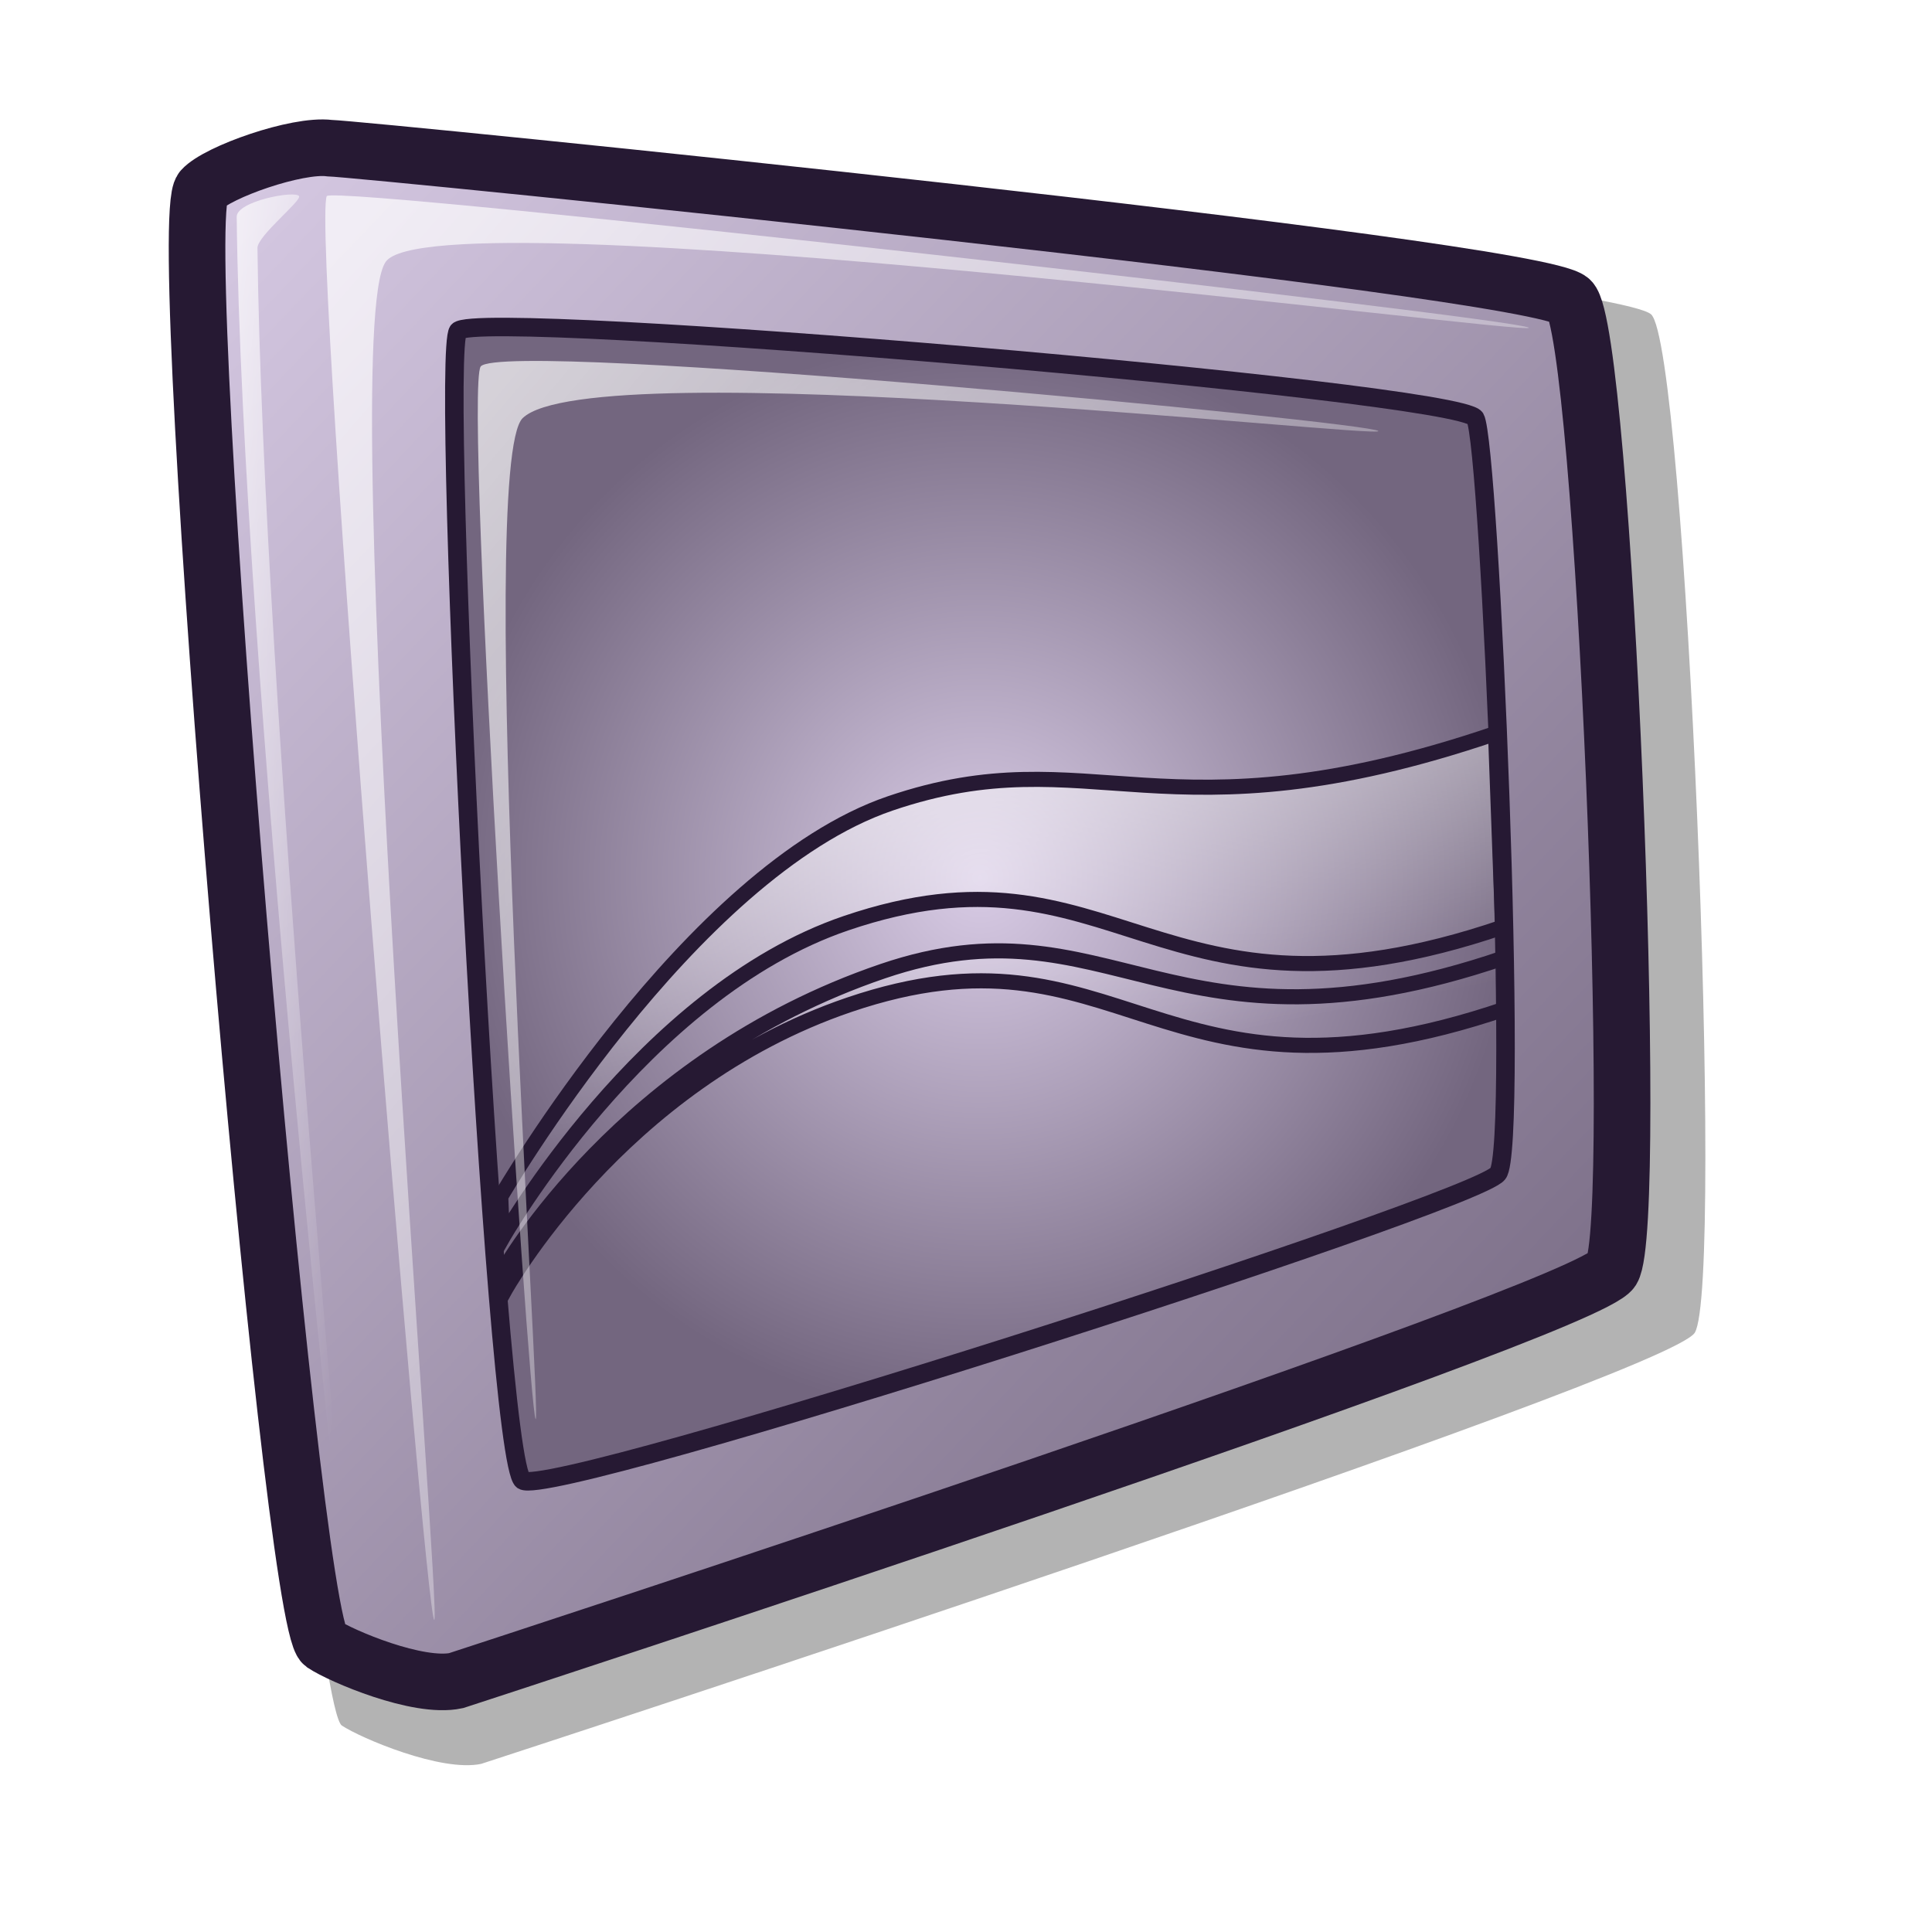
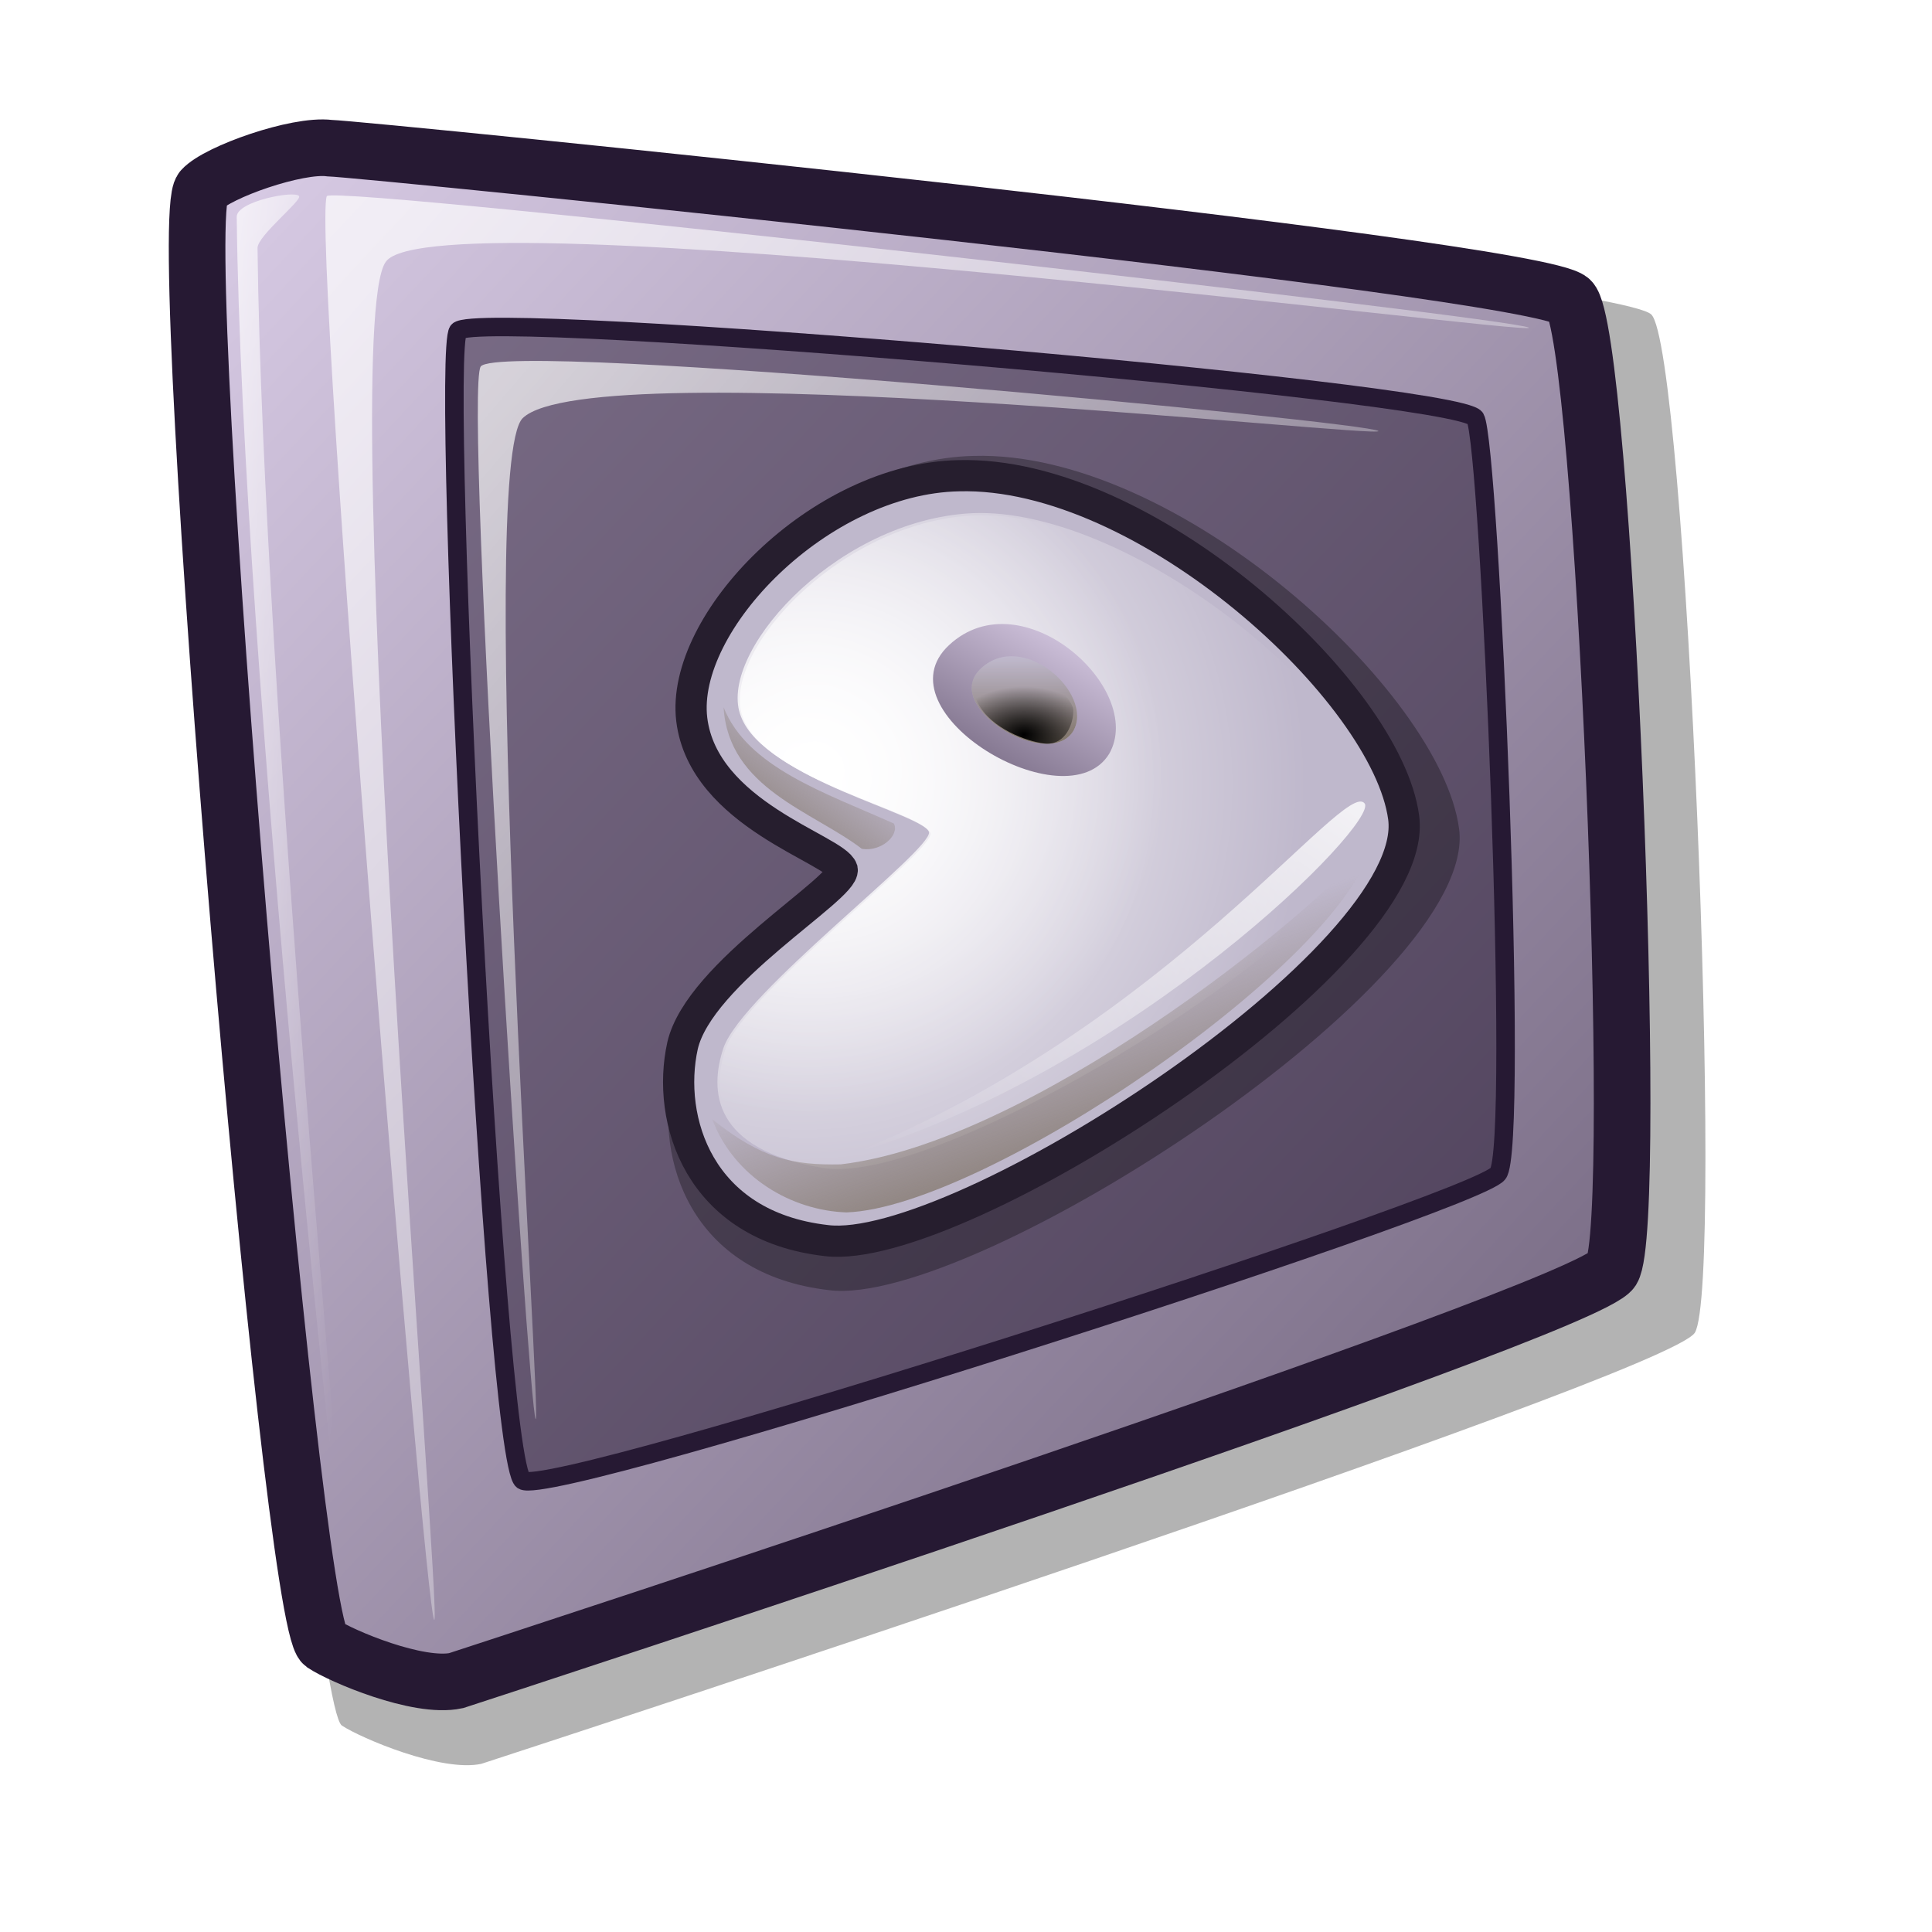
<svg xmlns="http://www.w3.org/2000/svg" xmlns:xlink="http://www.w3.org/1999/xlink" version="1.0" x="0" y="0" width="48pt" height="48pt" id="svg611">
  <defs id="defs613">
+     <linearGradient x1="0.963" y1="0" x2="0.005" y2="0.984" id="linearGradient585" xlink:href="#linearGradient558" gradientUnits="objectBoundingBox" spreadMethod="pad" />
+     <linearGradient x1="0.578" y1="0.977" x2="0.291" y2="0.516" id="linearGradient583" xlink:href="#linearGradient564" gradientUnits="objectBoundingBox" spreadMethod="pad" />
+     <linearGradient x1="0.032" y1="0.984" x2="0.695" y2="0.242" id="linearGradient575" xlink:href="#linearGradient564" gradientUnits="objectBoundingBox" spreadMethod="pad" />
+     <linearGradient x1="0" y1="0" x2="1" y2="0" id="linearGradient576" gradientUnits="objectBoundingBox" spreadMethod="pad">
+       <stop style="stop-color:#000000;stop-opacity:1;" offset="0" id="stop577" />
+       <stop style="stop-color:#000000;stop-opacity:0;" offset="1" id="stop578" />
+     </linearGradient>
+     <radialGradient cx="0.489" cy="0.984" fx="0.494" fy="0.867" r="0.797" id="radialGradient579" xlink:href="#linearGradient576" gradientUnits="objectBoundingBox" spreadMethod="pad" />
+     <linearGradient x1="0" y1="0" x2="1" y2="0" id="linearGradient564" gradientUnits="objectBoundingBox" spreadMethod="pad">
+       <stop style="stop-color:#7f7366;stop-opacity:1;" offset="0" id="stop565" />
+       <stop style="stop-color:#7f7366;stop-opacity:0;" offset="1" id="stop566" />
+     </linearGradient>
+     <linearGradient x1="0.494" y1="0.992" x2="0.494" y2="0.016" id="linearGradient563" xlink:href="#linearGradient564" gradientUnits="objectBoundingBox" spreadMethod="pad" />
+     <linearGradient x1="0" y1="0" x2="1" y2="0" id="linearGradient569" gradientUnits="objectBoundingBox" spreadMethod="pad">
+       <stop style="stop-color:#73667f;stop-opacity:1;" offset="0" id="stop570" />
+       <stop style="stop-color:#d9cce6;stop-opacity:1;" offset="1" id="stop571" />
+     </linearGradient>
+     <linearGradient x1="0.123" y1="0.992" x2="0.825" y2="0" id="linearGradient572" xlink:href="#linearGradient569" gradientUnits="objectBoundingBox" spreadMethod="pad" />
+     <radialGradient cx="0.146" cy="0.391" fx="0.146" fy="0.391" r="0.524" id="radialGradient587" xlink:href="#linearGradient558" gradientUnits="objectBoundingBox" spreadMethod="pad" />
+     <linearGradient x1="0" y1="0" x2="1" y2="0" id="linearGradient558" gradientUnits="objectBoundingBox" spreadMethod="pad">
+       <stop style="stop-color:#ffffff;stop-opacity:1;" offset="0" id="stop559" />
+       <stop style="stop-color:#ffffff;stop-opacity:0;" offset="1" id="stop560" />
+     </linearGradient>
+     <radialGradient cx="0.131" cy="0.414" fx="0.131" fy="0.414" r="0.754" id="radialGradient592" xlink:href="#linearGradient558" gradientUnits="objectBoundingBox" spreadMethod="pad" />
    <linearGradient id="linearGradient1535">
      <stop style="stop-color:#ffffff;stop-opacity:1;" offset="0" id="stop1537" />
      <stop style="stop-color:#ffffff;stop-opacity:0;" offset="1" id="stop1536" />
    </linearGradient>
    <linearGradient id="linearGradient1528">
      <stop style="stop-color:#d9cce6;stop-opacity:1;" offset="0" id="stop1530" />
      <stop style="stop-color:#73667f;stop-opacity:1;" offset="1" id="stop1529" />
    </linearGradient>
    <linearGradient id="linearGradient642">
      <stop style="stop-color:#ffffff;stop-opacity:1;" offset="0" id="stop643" />
      <stop style="stop-color:#ffffff;stop-opacity:0;" offset="1" id="stop644" />
    </linearGradient>
    <linearGradient id="linearGradient635">
      <stop style="stop-color:#ffffff;stop-opacity:1;" offset="0" id="stop636" />
      <stop style="stop-color:#d9cce6;stop-opacity:1;" offset="1" id="stop637" />
    </linearGradient>
-     <linearGradient x1="6.218" y1="3.818" x2="53.684" y2="52.291" id="linearGradient638" xlink:href="#linearGradient1528" gradientTransform="matrix(0.965084,0,0,1.03618,-1.491958e-3,0)" gradientUnits="userSpaceOnUse" />
-     <linearGradient x1="12.919" y1="6.966" x2="55.101" y2="50.003" id="linearGradient641" xlink:href="#linearGradient642" gradientTransform="matrix(0.91918,0,0,1.087926,-1.491958e-3,0)" gradientUnits="userSpaceOnUse" />
-     <linearGradient x1="27.902" y1="2.015" x2="37.413" y2="14.684" id="linearGradient1522" xlink:href="#linearGradient642" gradientTransform="matrix(0.281053,0,0,3.558044,-1.491958e-3,0)" gradientUnits="userSpaceOnUse" />
-     <linearGradient x1="18.046" y1="11.284" x2="49.792" y2="43.118" id="linearGradient1527" xlink:href="#linearGradient1535" gradientTransform="matrix(0.922573,0,0,1.083925,-1.491958e-3,0)" gradientUnits="userSpaceOnUse" />
+     <linearGradient x1="0.008" y1="0" x2="0.942" y2="0.953" id="linearGradient638" xlink:href="#linearGradient1528" />
+     <linearGradient x1="0.028" y1="0.023" x2="1" y2="1.016" id="linearGradient641" xlink:href="#linearGradient642" />
+     <linearGradient x1="-0" y1="0.016" x2="0.727" y2="0.984" id="linearGradient1522" xlink:href="#linearGradient642" />
+     <linearGradient x1="0.028" y1="0.008" x2="1.009" y2="0.992" id="linearGradient1527" xlink:href="#linearGradient1535" />
    <linearGradient id="linearGradient1532" xlink:href="#linearGradient635" />
    <linearGradient id="linearGradient1534" xlink:href="#linearGradient1528" x1="0" y1="0" x2="1" y2="0" />
    <linearGradient id="linearGradient1539" xlink:href="#linearGradient1528" x1="0" y1="-0" x2="1" y2="-0" />
    <linearGradient id="linearGradient1567" xlink:href="#linearGradient635" x1="0.665" y1="0.211" x2="0.326" y2="0.734" />
-     <linearGradient gradientTransform="matrix(0.972853,0,0,1,0.758942,9.128982e-17)" gradientUnits="userSpaceOnUse" y2="30.819" x2="28.714" y1="3.811" x1="31.561" id="linearGradient2843" xlink:href="#linearGradient584" />
-     <linearGradient gradientTransform="matrix(0.972853,0,0,1,0.758942,9.128982e-17)" gradientUnits="userSpaceOnUse" y2="30.819" x2="28.714" y1="3.811" x1="31.561" id="linearGradient2841" xlink:href="#linearGradient584" />
-     <radialGradient r="747.807" fy="155.889" fx="643.775" cy="155.889" cx="643.775" spreadMethod="pad" gradientTransform="matrix(4.805408e-2,0,0,5.435890e-2,8.885254e-15,5.270552)" gradientUnits="userSpaceOnUse" id="radialGradient3886" xlink:href="#radialGradient689" />
-     <radialGradient id="radialGradient689" cx="963.695" cy="79.861" r="1436.621" fx="963.695" fy="79.861" gradientTransform="matrix(0.4269 0 0 0.6347 116.5728 139.3921)" gradientUnits="userSpaceOnUse">
-       <stop offset="0" style="stop-color:#bfb5cc;stop-opacity:1;" id="stop690" />
-       <stop offset="1" style="stop-color:#3f334c;stop-opacity:1;" id="stop691" />
-     </radialGradient>
-     <radialGradient id="aigrd1" cx="963.695" cy="79.861" r="1436.621" fx="963.695" fy="79.861" gradientTransform="matrix(0.4269 0 0 0.6347 116.5728 139.3921)" gradientUnits="userSpaceOnUse">
-       <stop offset="0" style="stop-color:#9EC7E0" id="stop551" />
-       <stop offset="0.137" style="stop-color:#98C1DB" id="stop552" />
-       <stop offset="0.316" style="stop-color:#88B1CD" id="stop553" />
-       <stop offset="0.518" style="stop-color:#6D96B6" id="stop554" />
-       <stop offset="0.738" style="stop-color:#477196" id="stop555" />
-       <stop offset="0.97" style="stop-color:#17426E" id="stop556" />
-       <stop offset="1" style="stop-color:#103B68" id="stop557" />
-     </radialGradient>
-     <radialGradient id="aigrd2" cx="423.142" cy="473.297" r="799.884" fx="423.142" fy="473.297" gradientTransform="matrix(0.7558 0 0 1 81.3024 0)" gradientUnits="userSpaceOnUse">
-       <stop offset="0" style="stop-color:#FFFFFF" id="stop560" />
-       <stop offset="0.191" style="stop-color:#FBFCFE" id="stop561" />
-       <stop offset="0.4" style="stop-color:#EDF5F9" id="stop562" />
-       <stop offset="0.616" style="stop-color:#D8E8F2" id="stop563" />
-       <stop offset="0.837" style="stop-color:#B9D7E9" id="stop564" />
-       <stop offset="1" style="stop-color:#9EC7E0" id="stop565" />
-     </radialGradient>
-     <radialGradient id="aigrd3" cx="423.142" cy="334.999" r="816.385" fx="423.142" fy="334.999" gradientTransform="matrix(0.7558 0 0 1 81.3024 0)" gradientUnits="userSpaceOnUse">
-       <stop offset="0" style="stop-color:#ffffff;stop-opacity:1;" id="stop568" />
-       <stop offset="1" style="stop-color:#d9cce6;stop-opacity:1;" id="stop569" />
-     </radialGradient>
-     <radialGradient xlink:href="#radialGradient689" id="radialGradient697" cx="643.775" cy="155.889" fx="643.775" fy="155.889" r="747.807" gradientUnits="userSpaceOnUse" gradientTransform="scale(0.820123,1.21933)" spreadMethod="pad" />
-     <radialGradient xlink:href="#aigrd3" id="radialGradient724" cx="461.385" cy="411.469" fx="461.385" fy="411.469" r="695.393" gradientUnits="userSpaceOnUse" gradientTransform="scale(0.869368,1.150261)" spreadMethod="pad" />
-     <linearGradient id="linearGradient866">
-       <stop style="stop-color:#ffffff;stop-opacity:1;" offset="0" id="stop867" />
-       <stop style="stop-color:#d9cce6;stop-opacity:1;" offset="1" id="stop868" />
-     </linearGradient>
-     <linearGradient id="linearGradient584">
-       <stop style="stop-color:#ffffff;stop-opacity:1;" offset="0" id="stop585" />
-       <stop style="stop-color:#ffffff;stop-opacity:0;" offset="1" id="stop586" />
-     </linearGradient>
-     <linearGradient id="linearGradient578">
-       <stop style="stop-color:#d9cce6;stop-opacity:1;" offset="0" id="stop579" />
-       <stop style="stop-color:#73667f;stop-opacity:1;" offset="1" id="stop580" />
-     </linearGradient>
-     <linearGradient xlink:href="#linearGradient866" id="linearGradient581" />
-     <linearGradient xlink:href="#linearGradient584" id="linearGradient583" gradientTransform="matrix(0.447986,0,0,2.425451,-3.504913,-3.389837)" x1="68.503" y1="8.821" x2="80.676" y2="8.821" gradientUnits="userSpaceOnUse" />
-     <linearGradient xlink:href="#linearGradient584" id="linearGradient860" x1="-0.64" y1="42.728" x2="1.569" y2="47.538" gradientTransform="matrix(0.947574,-0.243539,0.254426,0.989935,1.630640e-15,1.316654e-15)" gradientUnits="userSpaceOnUse" />
-     <linearGradient xlink:href="#linearGradient584" id="linearGradient861" gradientTransform="matrix(1.080801,0,0,1.005337,-3.504913,-3.389837)" x1="37.735" y1="13.219" x2="50.719" y2="13.219" gradientUnits="userSpaceOnUse" />
-     <linearGradient xlink:href="#linearGradient866" id="linearGradient862" x1="30.356" y1="3.333" x2="63.677" y2="3.333" gradientTransform="matrix(0.919375,0,0,1.181854,-3.50491,-3.389836)" gradientUnits="userSpaceOnUse" />
-     <linearGradient xlink:href="#linearGradient584" id="linearGradient869" x1="0.065" y1="0.047" x2="0.954" y2="0.945" />
-     <radialGradient xlink:href="#linearGradient578" id="radialGradient975" cx="30.183" cy="39.161" r="12.98" fx="30.183" fy="39.161" gradientTransform="scale(1.007104,0.992946)" gradientUnits="userSpaceOnUse" />
-     <linearGradient xlink:href="#linearGradient584" id="linearGradient983" x1="0" y1="0.047" x2="0.995" y2="1" />
-     <linearGradient xlink:href="#linearGradient578" id="linearGradient984" x1="0.053" y1="0.055" x2="0.962" y2="0.969" />
-     <radialGradient xlink:href="#linearGradient584" id="radialGradient628" cx="18.819" cy="26.934" r="12.817" fx="18.819" fy="26.934" gradientTransform="scale(1.258018,0.794901)" gradientUnits="userSpaceOnUse" />
-     <radialGradient xlink:href="#linearGradient866" id="radialGradient635" cx="28.231" cy="36.478" r="26.585" fx="28.231" fy="36.478" gradientTransform="matrix(1.064447,0,0,0.939455,-1.751898,-0.961776)" gradientUnits="userSpaceOnUse" />
-     <linearGradient gradientUnits="userSpaceOnUse" y2="37.145" x2="64.961" y1="37.145" x1="17.62" id="linearGradient2874" xlink:href="#linearGradient2856" />
-     <linearGradient gradientUnits="userSpaceOnUse" y2="37.09" x2="78.567" y1="37.09" x1="24.232" id="linearGradient2872" xlink:href="#linearGradient2856" />
-     <linearGradient gradientUnits="userSpaceOnUse" y2="37.13" x2="41.297" y1="37.13" x1="-6.337" id="linearGradient2870" xlink:href="#linearGradient2856" />
-     <linearGradient gradientUnits="userSpaceOnUse" y2="37.13" x2="47.276" y1="37.13" x1="-0.358" id="linearGradient2868" xlink:href="#linearGradient2856" />
-     <linearGradient gradientUnits="userSpaceOnUse" y2="37.13" x2="59.234" y1="37.13" x1="11.6" id="linearGradient2866" xlink:href="#linearGradient2856" />
-     <linearGradient gradientUnits="userSpaceOnUse" y2="37.13" x2="53.255" y1="37.13" x1="5.621" id="linearGradient2862" xlink:href="#linearGradient2856" />
-     <linearGradient y2="0.734" x2="0.326" y1="0.211" x1="0.665" xlink:href="#linearGradient635" id="linearGradient4379" />
-     <linearGradient y2="-0" x2="1" y1="-0" x1="0" xlink:href="#linearGradient1528" id="linearGradient4377" />
-     <linearGradient y2="0" x2="1" y1="0" x1="0" xlink:href="#linearGradient1528" id="linearGradient4375" />
-     <linearGradient xlink:href="#linearGradient635" id="linearGradient4373" />
-     <linearGradient xlink:href="#linearGradient1535" id="linearGradient4371" y2="0.992" x2="1.009" y1="0.008" x1="0.028" />
-     <linearGradient xlink:href="#linearGradient642" id="linearGradient4369" y2="0.984" x2="0.727" y1="0.016" x1="-0" />
-     <linearGradient xlink:href="#linearGradient642" id="linearGradient4367" y2="1.016" x2="1" y1="0.023" x1="0.028" />
-     <linearGradient gradientUnits="userSpaceOnUse" gradientTransform="matrix(2.620182,0,0,0.731459,-3.649204,-31.0534)" y2="117.886" x2="1.393" y1="117.886" x1="24.303" xlink:href="#linearGradient578" id="linearGradient4365" />
-     <linearGradient id="linearGradient4359">
-       <stop id="stop4361" offset="0" style="stop-color:#ffffff;stop-opacity:1;" />
-       <stop id="stop4363" offset="1" style="stop-color:#d9cce6;stop-opacity:1;" />
-     </linearGradient>
-     <linearGradient id="linearGradient4353">
-       <stop id="stop4355" offset="0" style="stop-color:#ffffff;stop-opacity:1;" />
-       <stop id="stop4357" offset="1" style="stop-color:#ffffff;stop-opacity:0;" />
-     </linearGradient>
-     <linearGradient id="linearGradient4347">
-       <stop id="stop4349" offset="0" style="stop-color:#d9cce6;stop-opacity:1;" />
-       <stop id="stop4351" offset="1" style="stop-color:#73667f;stop-opacity:1;" />
-     </linearGradient>
-     <linearGradient id="linearGradient4341">
-       <stop id="stop4343" offset="0" style="stop-color:#ffffff;stop-opacity:1;" />
-       <stop id="stop4345" offset="1" style="stop-color:#ffffff;stop-opacity:0;" />
-     </linearGradient>
-     <linearGradient id="linearGradient2856">
-       <stop id="stop2858" offset="0" style="stop-color:#fff300;stop-opacity:1;" />
-       <stop id="stop2860" offset="1" style="stop-color:#00ff00;stop-opacity:1;" />
-     </linearGradient>
-     <linearGradient xlink:href="#linearGradient1528" id="linearGradient4447" x1="0.263" y1="75.212" x2="29.762" y2="105.336" gradientTransform="scale(1.89898,0.526598)" gradientUnits="userSpaceOnUse" />
-     <linearGradient xlink:href="#linearGradient1528" id="linearGradient4455" gradientUnits="userSpaceOnUse" gradientTransform="matrix(1.673544,0,0,0.464083,-50.75911,-0.812927)" x1="0.263" y1="75.212" x2="29.762" y2="105.336" />
-     <linearGradient xlink:href="#linearGradient584" id="linearGradient4461" gradientUnits="userSpaceOnUse" gradientTransform="matrix(0.552825,-0.188066,2.675621e-2,0.731,15.75875,18.80252)" x1="31.561" y1="3.811" x2="28.714" y2="30.819" />
-     <linearGradient xlink:href="#linearGradient584" id="linearGradient4464" gradientUnits="userSpaceOnUse" gradientTransform="matrix(0.552825,-0.188066,2.675621e-2,0.731,15.75875,18.80252)" x1="31.561" y1="3.811" x2="28.714" y2="30.819" />
-     <radialGradient xlink:href="#radialGradient689" id="radialGradient4467" gradientUnits="userSpaceOnUse" gradientTransform="matrix(4.234939e-2,0,0,4.790574e-2,-50.75911,3.831937)" spreadMethod="pad" cx="643.775" cy="155.889" fx="643.775" fy="155.889" r="747.807" />
-     <radialGradient xlink:href="#linearGradient1528" id="radialGradient4489" cx="32.631" cy="28.889" fx="32.631" fy="28.889" r="17.718" gradientTransform="matrix(0.974652,-0.223728,0.225759,0.9835,-5.864261,7.964794)" gradientUnits="userSpaceOnUse" />
  </defs>
-   <path d="M 11.322,57.16 C 11.95,57.577 14.62,58.713 15.941,58.43 C 17.046,58.072 55.202,45.612 56.141,44.149 C 57.123,42.551 55.855,11.468 54.695,10.414 C 53.444,9.265 12.787,5.168 11.536,5.131 C 10.404,4.988 7.639,5.965 7.105,6.558 C 6.043,7.727 10.151,56.301 11.322,57.16 z " style="font-size:12px;opacity:0.3;fill-rule:evenodd;stroke-width:12.5" id="path839" />
-   <path d="M 10.709,54.464 C 11.308,54.861 13.85,55.942 15.109,55.673 C 16.162,55.332 52.505,43.464 53.399,42.07 C 54.334,40.549 53.127,10.943 52.022,9.939 C 50.83,8.845 12.105,4.942 10.914,4.907 C 9.835,4.771 7.201,5.701 6.693,6.266 C 5.681,7.38 9.594,53.646 10.709,54.464 z " style="font-size:12px;fill:url(#linearGradient638);fill-rule:evenodd;stroke:#261933;stroke-width:1.875;stroke-dasharray:none" id="path834" />
-   <path d="M 14.382,53.661 C 14.069,53.348 10.312,7.767 10.824,6.496 C 11.138,6.116 50.331,10.543 50.645,10.856 C 50.943,11.155 14.325,6.376 12.775,8.676 C 11.093,11.059 14.681,53.96 14.382,53.661 z " style="font-size:12px;opacity:0.7;fill:url(#linearGradient641);fill-rule:evenodd;stroke:none;stroke-width:0.105pt" id="path835" />
-   <path d="M 11.513,52.972 C 11.397,52.798 8.005,21.776 7.841,7.184 C 7.831,6.666 9.775,6.299 9.906,6.496 C 10.005,6.644 8.521,7.815 8.529,8.217 C 8.7,22.81 11.626,53.142 11.513,52.972 z " style="font-size:12px;opacity:0.7;fill:url(#linearGradient1522);fill-rule:evenodd;stroke:none;stroke-width:0.105pt" id="path836" />
-   <path d="M 15.176,10.962 C 14.557,11.749 16.373,48.355 17.315,49.041 C 18.288,49.672 48.856,39.875 49.618,38.88 C 50.337,38.047 49.354,14.7 48.87,13.85 C 48.246,12.944 15.851,10.209 15.176,10.962 z " style="font-size:12px;fill:url(#radialGradient4489);fill-opacity:1;fill-rule:evenodd;stroke:#261933;stroke-width:0.613" id="path837" />
-   <path style="font-size:12px;opacity:1;fill:url(#linearGradient4464);fill-opacity:1;stroke:#261933;stroke-width:0.5;stroke-miterlimit:4;stroke-dasharray:none;stroke-opacity:1" d="M 16.677,42.074 L 16.703,42.783 C 16.703,42.783 20.501,35.88 28.125,33.286 C 37.179,30.206 38.326,37.345 49.876,33.416 L 49.814,31.732 C 38.808,35.476 36.787,29.605 29.245,32.171 C 20.578,35.119 16.677,42.074 16.677,42.074 L 16.677,42.074 z " id="path566" />
-   <path style="font-size:12px;opacity:1;fill:url(#linearGradient4461);fill-opacity:1;stroke:#261933;stroke-width:0.5;stroke-miterlimit:4;stroke-dasharray:none;stroke-opacity:1" d="M 16.588,39.64 L 16.639,41.025 C 16.639,41.025 21.27,32.88 28.026,30.582 C 37.002,27.528 38.288,34.62 49.777,30.711 L 49.542,24.296 C 38.535,28.04 36.153,24.348 29.493,26.613 C 22.834,28.879 16.588,39.64 16.588,39.64 L 16.588,39.64 z " id="path574" />
-   <path d="M 17.743,47.009 C 17.505,46.716 15.345,12.932 15.925,12.138 C 16.691,11.235 45.423,13.985 45.66,14.278 C 45.887,14.556 19.621,11.623 17.315,13.85 C 15.743,15.37 17.969,47.287 17.743,47.009 z " style="font-size:12px;opacity:0.7;fill:url(#linearGradient1527);fill-rule:evenodd;stroke:none;stroke-width:0.098pt" id="path838" />
-   <g id="Layer_x0020_1" style="fill-rule:nonzero;stroke:#000000;stroke-miterlimit:4" transform="matrix(5.163785e-2,0,0,3.928858e-2,-50.7606,5.019599)" />
-   <g id="Layer_x0020_2" style="fill-rule:nonzero;stroke:#000000;stroke-miterlimit:4" transform="matrix(5.163785e-2,0,0,3.928858e-2,-50.7606,5.019599)" />
+   <path d="M 11.323 57.16 C 11.952 57.577 14.621 58.713 15.942 58.43 C 17.048 58.072 55.204 45.612 56.143 44.149 C 57.125 42.551 55.857 11.468 54.697 10.414 C 53.445 9.265 12.788 5.168 11.538 5.131 C 10.405 4.988 7.64 5.965 7.106 6.558 C 6.044 7.727 10.153 56.301 11.323 57.16 z " style="font-size:12;opacity:0.3;fill-rule:evenodd;stroke-width:12.5;" id="path839" />
+   <path d="M 10.711 54.464 C 11.309 54.861 13.852 55.942 15.11 55.673 C 16.163 55.332 52.506 43.464 53.4 42.07 C 54.336 40.549 53.128 10.943 52.023 9.939 C 50.831 8.845 12.106 4.942 10.915 4.907 C 9.836 4.771 7.203 5.701 6.694 6.266 C 5.683 7.38 9.596 53.646 10.711 54.464 z " style="font-size:12;fill:url(#linearGradient638);fill-rule:evenodd;stroke:#261933;stroke-width:1.875;stroke-dasharray:none;" id="path834" />
+   <path d="M 14.383 53.661 C 14.07 53.348 10.314 7.767 10.826 6.496 C 11.14 6.116 50.333 10.543 50.646 10.856 C 50.945 11.155 14.326 6.376 12.777 8.676 C 11.094 11.059 14.682 53.96 14.383 53.661 z " style="font-size:12;opacity:0.7;fill:url(#linearGradient641);fill-rule:evenodd;stroke:none;stroke-width:0.105pt;" id="path835" />
+   <path d="M 11.514 52.972 C 11.398 52.798 8.007 21.776 7.842 7.184 C 7.832 6.666 9.777 6.299 9.908 6.496 C 10.006 6.644 8.523 7.815 8.531 8.217 C 8.701 22.81 11.628 53.142 11.514 52.972 z " style="font-size:12;opacity:0.7;fill:url(#linearGradient1522);fill-rule:evenodd;stroke:none;stroke-width:0.105pt;" id="path836" />
+   <path d="M 15.177 10.962 C 14.559 11.749 16.375 48.355 17.317 49.041 C 18.289 49.672 48.857 39.875 49.62 38.88 C 50.339 38.047 49.355 14.7 48.871 13.85 C 48.248 12.944 15.853 10.209 15.177 10.962 z " style="font-size:12;fill:#261933;fill-rule:evenodd;stroke:#261933;stroke-width:0.613;fill-opacity:0.5;" id="path837" />
+   <path d="M 17.744 47.009 C 17.507 46.716 15.347 12.932 15.926 12.138 C 16.693 11.235 45.424 13.985 45.662 14.278 C 45.888 14.556 19.623 11.623 17.317 13.85 C 15.745 15.37 17.97 47.287 17.744 47.009 z " style="font-size:12;opacity:0.7;fill:url(#linearGradient1527);fill-rule:evenodd;stroke:none;stroke-width:0.098pt;" id="path838" />
+   <path d="M 81.642,62.737 C 81.308,61.741 74.818,60.034 74.248,55.362 C 73.676,50.597 80.533,43.522 87.368,43.385 C 96.536,43.128 108.412,54.013 109.237,60.179 C 110.165,67.039 87.321,81.783 80.862,80.975 C 74.584,80.263 72.994,75.023 73.796,71.396 C 74.62,67.812 81.801,63.66 81.642,62.737 z " style="font-size:12;opacity:0.296;fill-rule:evenodd;stroke-width:1pt;" id="path1256" transform="matrix(0.735204,0,0,0.735204,-31.97807,-16.79437)" />
+   <path d="M 81.442,62.02 C 81.136,61.106 75.186,59.542 74.664,55.259 C 74.14,50.891 80.426,44.404 86.692,44.278 C 95.097,44.043 105.984,54.022 106.74,59.675 C 107.592,65.964 86.649,79.48 80.727,78.74 C 74.972,78.087 73.514,73.283 74.249,69.958 C 75.005,66.672 81.588,62.866 81.442,62.02 z " style="font-size:12;fill:#bfb8cc;fill-rule:evenodd;stroke:#261e2e;stroke-width:1.406;" id="path1257" transform="matrix(0.735204,0,0,0.735204,-31.97807,-16.79437)" />
+   <path d="M 85.354,60.335 C 85.057,59.449 77.96,57.925 76.887,55.142 C 75.757,52.396 80.934,46.474 86.996,45.985 C 93.784,45.431 104.472,53.676 105.734,59.297 C 106.631,63.421 86.177,76.551 80.491,75.453 C 75.623,74.624 75.439,72.014 76.094,70.058 C 76.957,67.574 85.495,61.156 85.354,60.335 z " style="font-size:12;fill:url(#radialGradient592);fill-rule:evenodd;stroke-width:1pt;" id="path557" transform="matrix(0.735204,0,0,0.735204,-31.97807,-16.79437)" />
+   <path d="M 85.423,60.386 C 85.127,59.503 78.054,57.984 76.985,55.211 C 75.858,52.474 81.018,46.572 87.06,46.085 C 93.825,45.533 104.476,53.75 105.734,59.352 C 106.628,63.462 86.243,76.548 80.577,75.453 C 75.725,74.627 75.542,72.026 76.194,70.076 C 77.054,67.6 85.564,61.205 85.423,60.386 z " style="font-size:12;fill:url(#radialGradient587);fill-rule:evenodd;stroke-width:1pt;" id="path1259" transform="matrix(0.735204,0,0,0.735204,-31.97807,-16.79437)" />
+   <path d="M 86.259,51.908 C 89.545,48.856 95.118,53.892 93.478,56.798 C 91.555,59.975 83.024,54.912 86.259,51.908 z " style="font-size:12;fill:url(#linearGradient572);fill-rule:evenodd;stroke-width:1pt;" id="path1260" transform="matrix(0.735204,0,0,0.735204,-31.97807,-16.79437)" />
+   <path d="M 87.697,52.957 C 89.591,51.198 92.803,54.101 91.858,55.776 C 90.75,57.606 85.832,54.688 87.697,52.957 z " style="font-size:12;fill:#bfb8cc;fill-rule:evenodd;stroke-width:1pt;" id="path1261" transform="matrix(0.735204,0,0,0.735204,-31.97807,-16.79437)" />
+   <path d="M 87.697,52.957 C 89.591,51.198 92.803,54.101 91.858,55.776 C 90.75,57.606 85.832,54.688 87.697,52.957 z " style="font-size:12;fill:url(#linearGradient563);fill-rule:evenodd;stroke-width:1pt;" id="path567" transform="matrix(0.735204,0,0,0.735204,-31.97807,-16.79437)" />
+   <path d="M 91.859,54.901 C 91.836,55.588 91.405,56.52 90.436,56.327 C 89.478,56.171 87.923,55.508 87.467,54.324 C 87.334,53.967 89.39,52.978 90.168,53.211 C 90.767,53.39 91.891,54.364 91.859,54.901 z " style="font-size:12;fill:url(#radialGradient579);fill-rule:evenodd;stroke-width:1pt;" id="path1263" transform="matrix(0.735204,0,0,0.735204,-31.97807,-16.79437)" />
+   <path d="M 76.098,54.71 C 76.318,58.375 80.13,59.403 82.329,61.089 C 83.19,61.235 84.036,60.479 83.773,59.95 C 80.658,58.557 77.179,57.422 76.098,54.71 z " style="font-size:12;fill:url(#linearGradient575);fill-rule:evenodd;stroke-width:1pt;" id="path580" transform="matrix(0.735204,0,0,0.735204,-31.97807,-16.79437)" />
+   <path d="M 75.583,73.268 C 76.58,75.9 79.17,77.386 81.632,77.471 C 87.894,77.258 104.217,66.093 105.321,60.787 C 102.285,64.438 89.762,74.329 81.377,75.306 C 79.255,75.348 77.833,75.072 75.583,73.268 z " style="font-size:12;fill:url(#linearGradient583);fill-rule:evenodd;stroke-width:1pt;" id="path1265" transform="matrix(0.735204,0,0,0.735204,-31.97807,-16.79437)" />
+   <path d="M 104.982,59.044 C 104.075,57.869 96.192,69.082 81.759,74.884 C 94.705,71.011 105.641,59.91 104.982,59.044 z " style="font-size:12;opacity:0.804;fill:url(#linearGradient585);fill-rule:evenodd;stroke-width:1pt;" id="path584" transform="matrix(0.735204,0,0,0.735204,-31.97807,-16.79437)" />
</svg>
